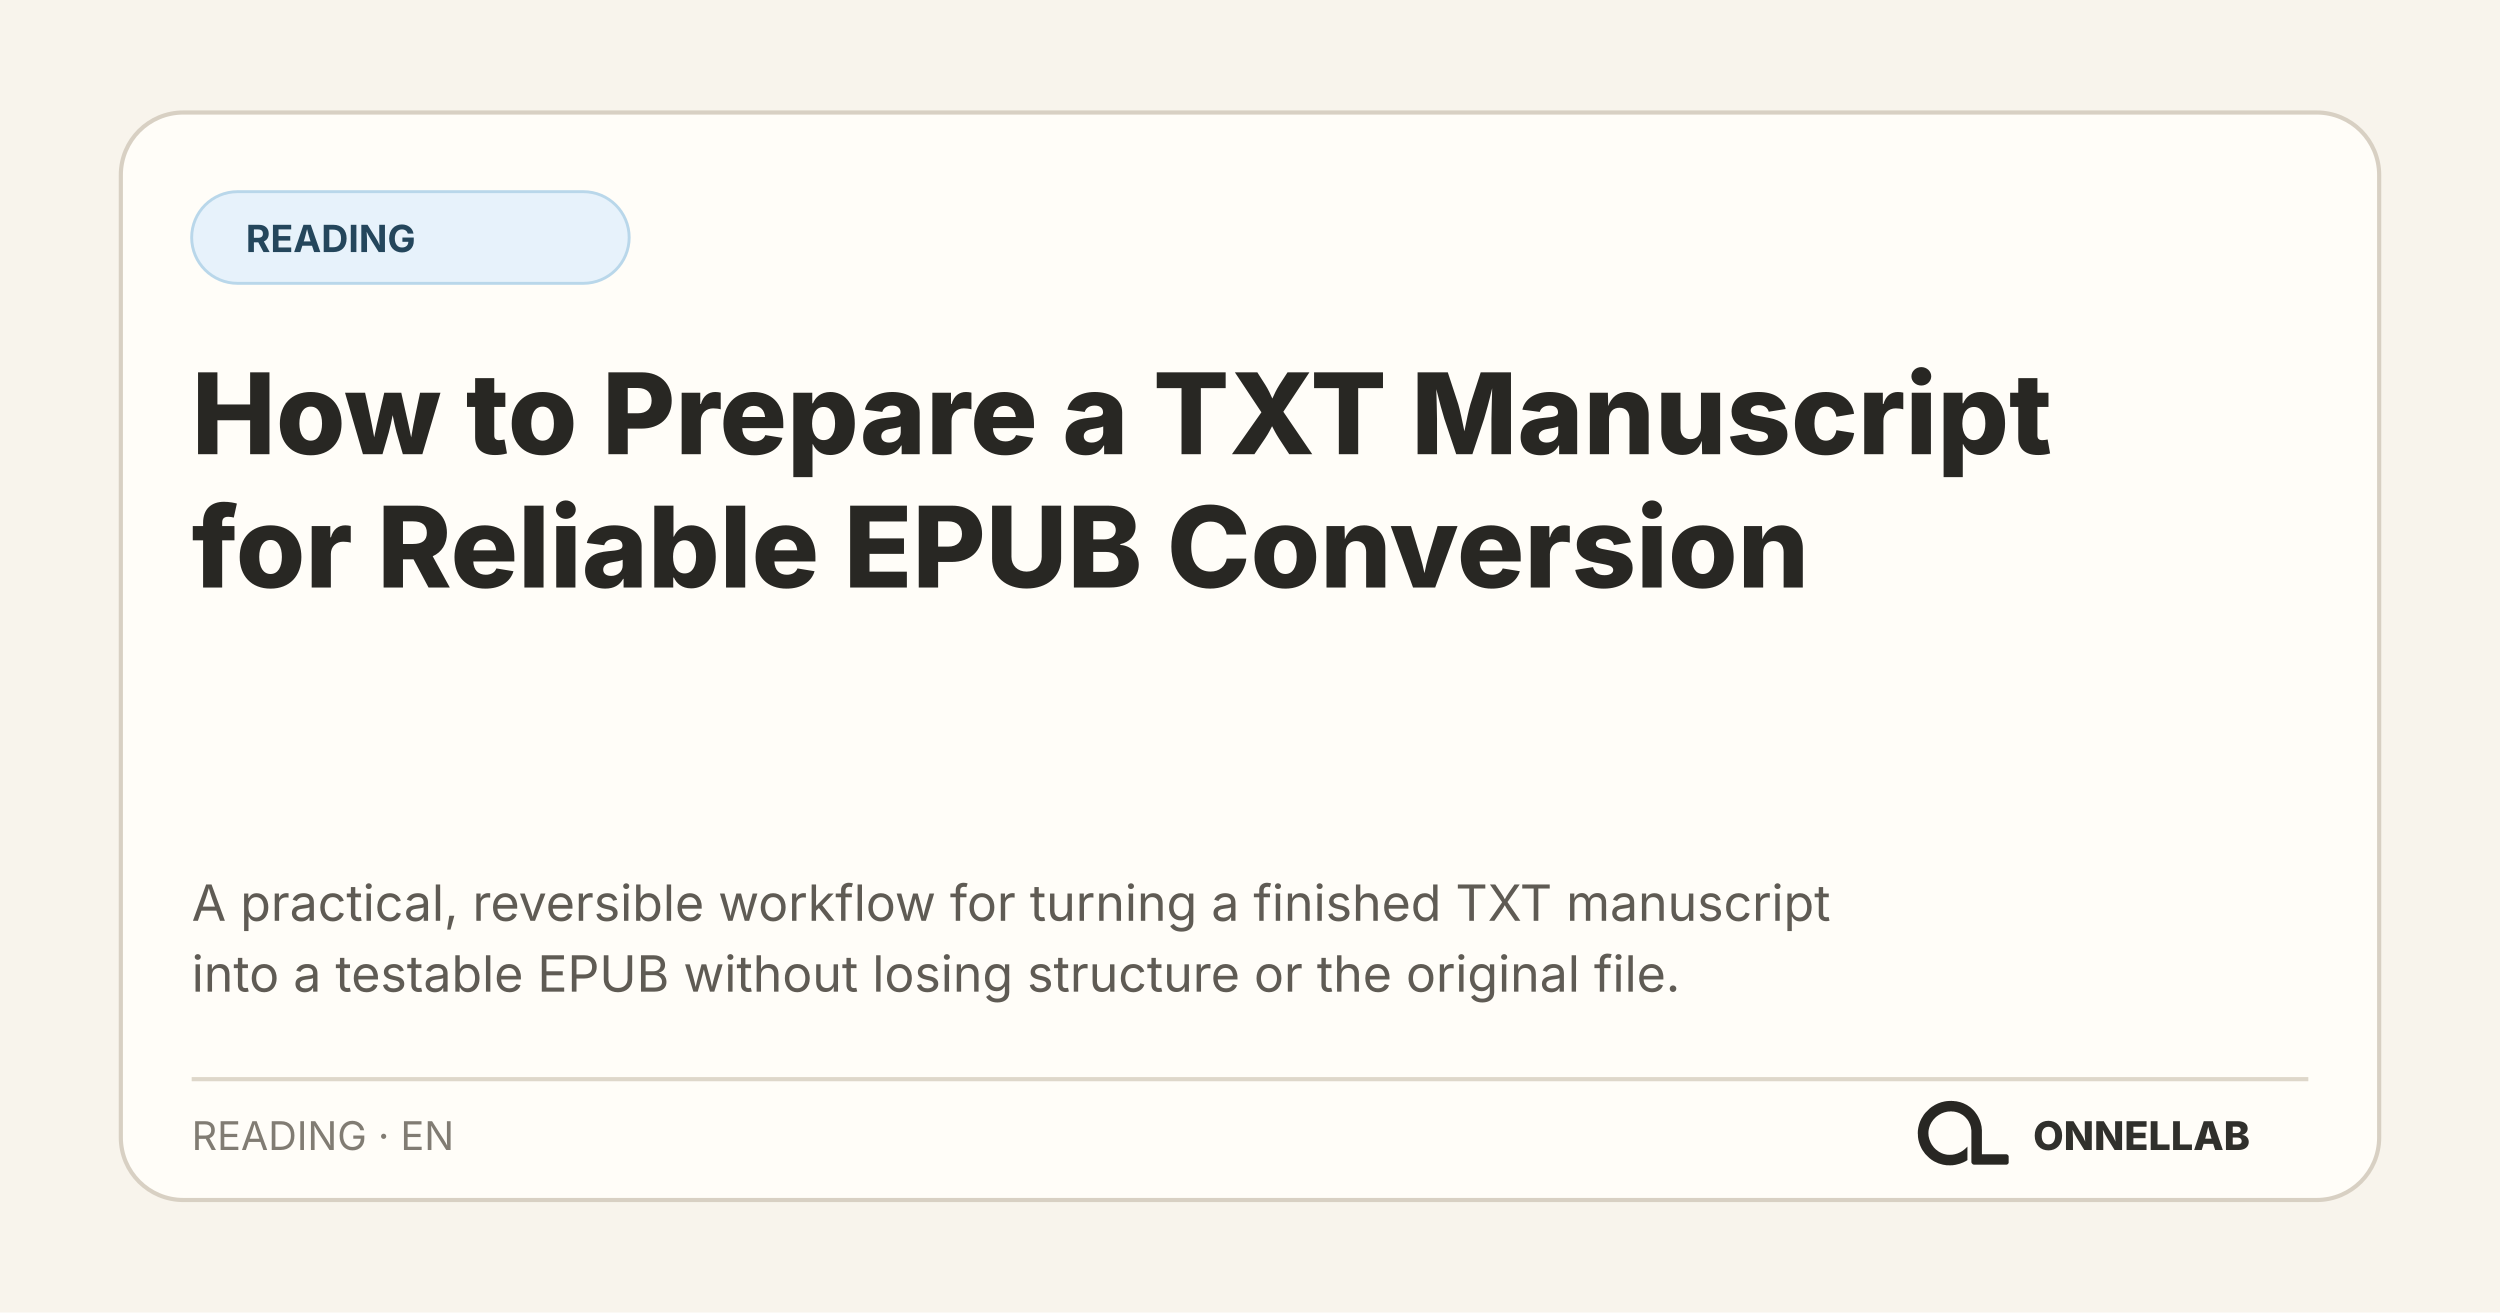
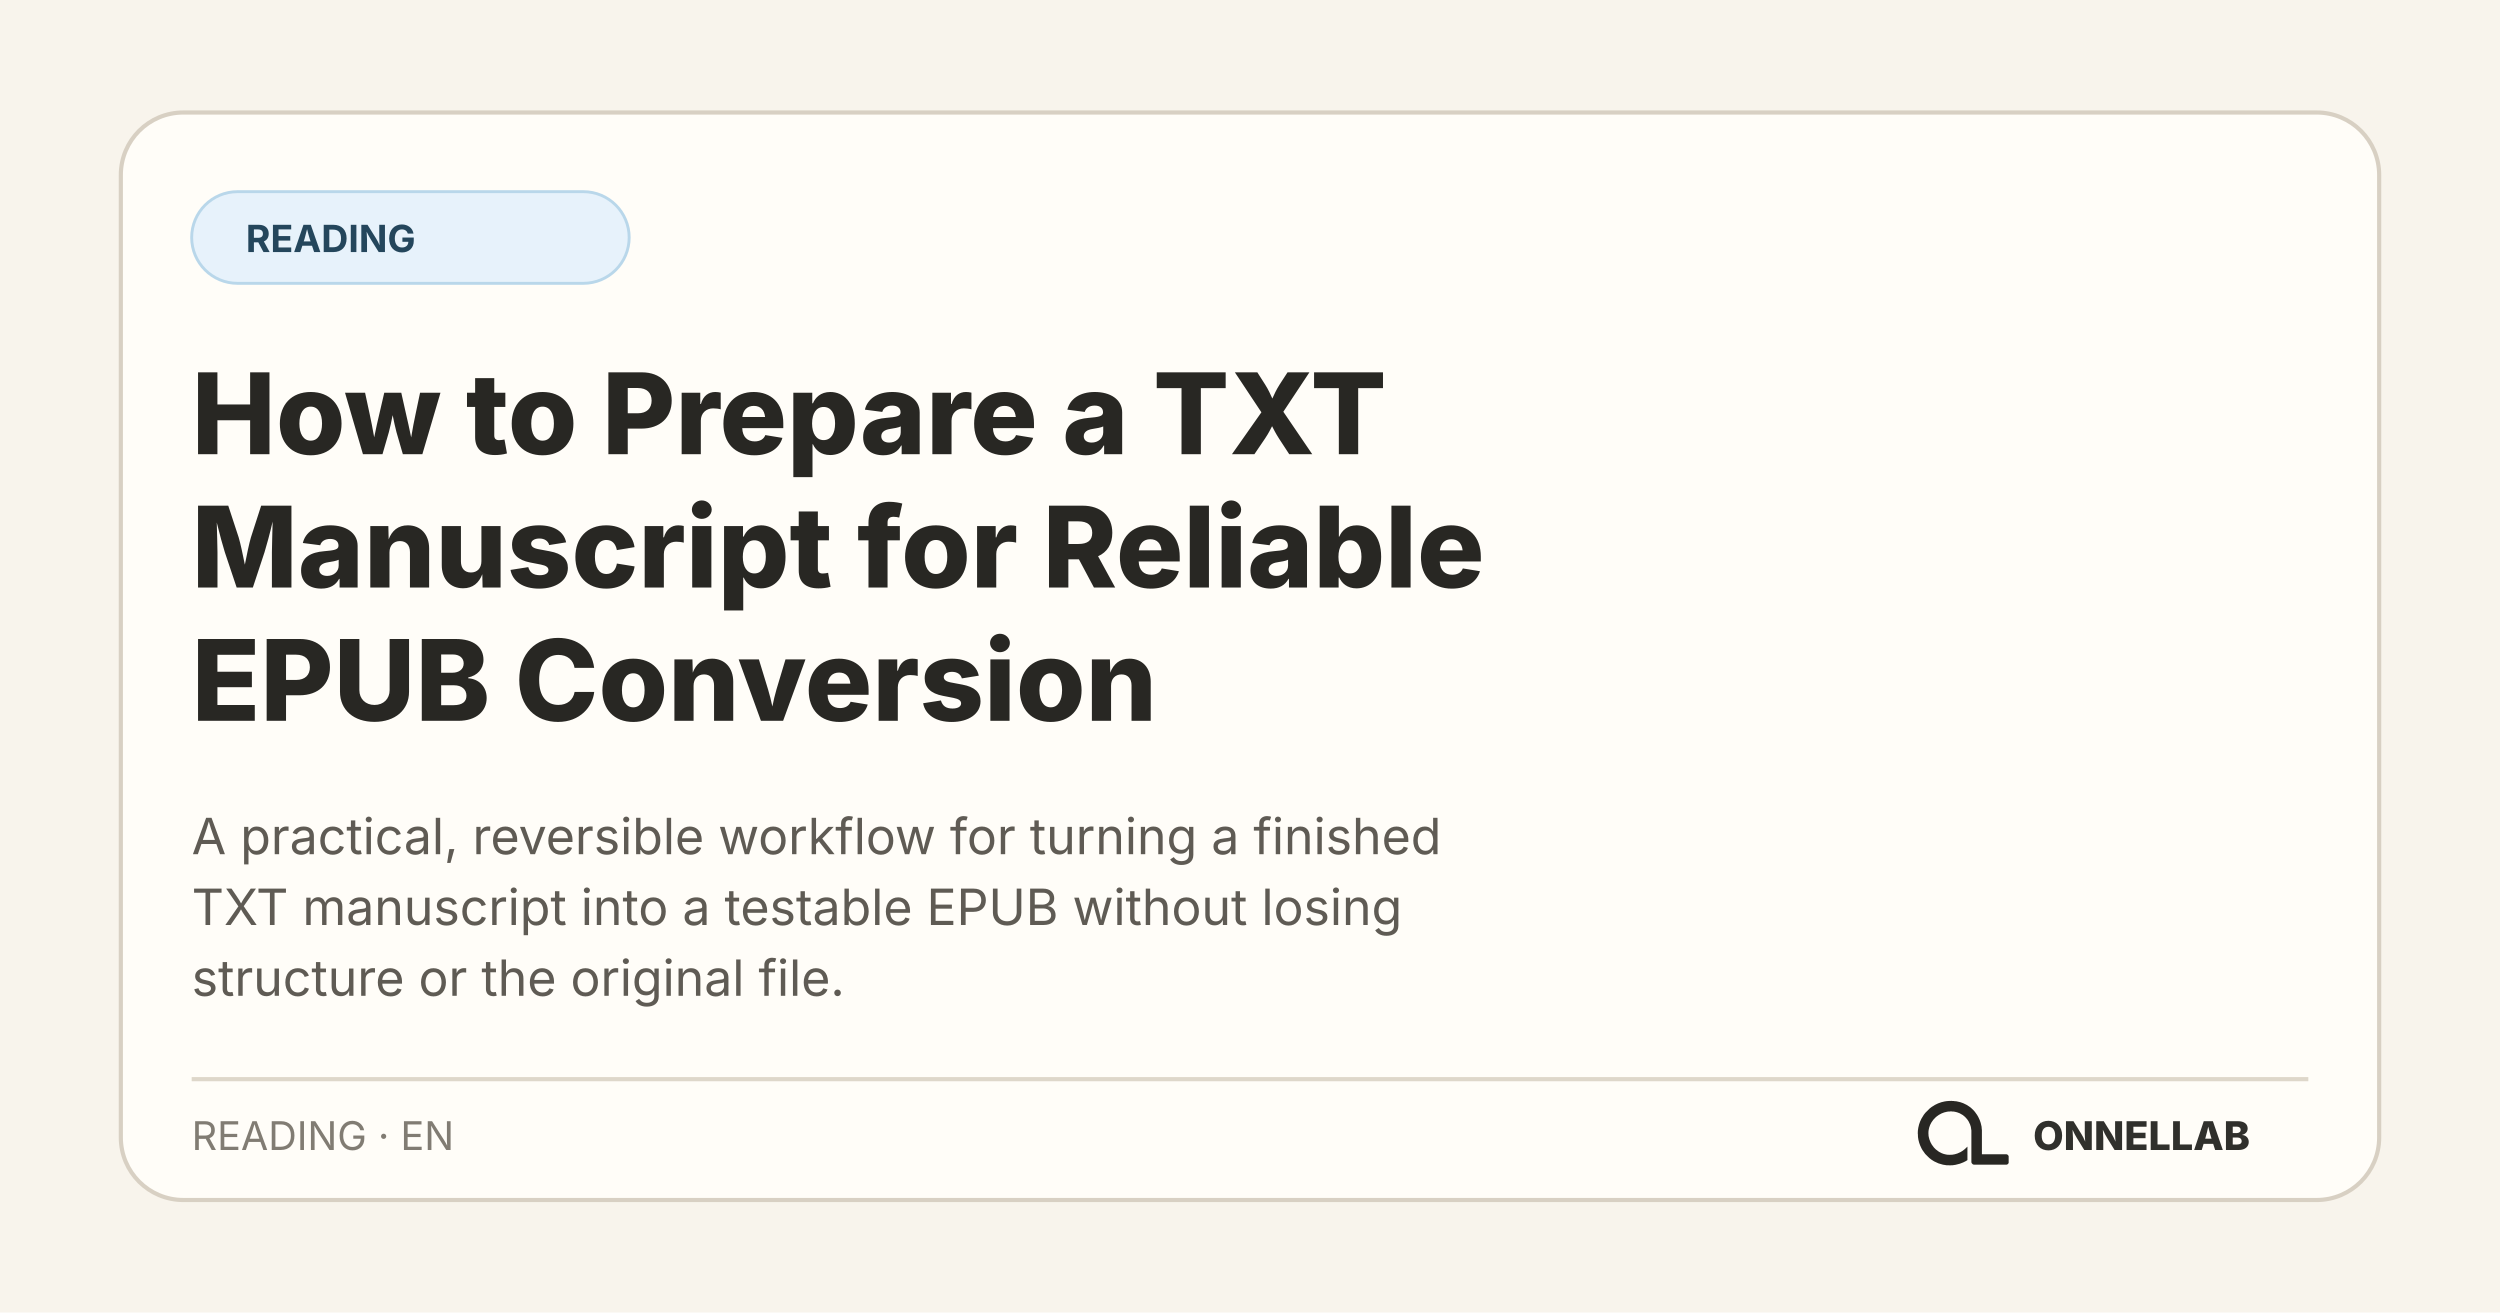
<svg xmlns="http://www.w3.org/2000/svg" width="1200" height="630" viewBox="0 0 1200 630" role="img" aria-labelledby="title desc">
  <rect width="1200" height="630" fill="#f8f4ec" />
  <rect x="58" y="54" width="1084" height="522" rx="30" fill="#fffdf8" stroke="#d8d0c3" stroke-width="2" />
  <rect x="92" y="92" width="210" height="44" rx="22" fill="#e7f2fb" stroke="#b9d7ea" stroke-width="1.4" />
  <text x="118" y="121" fill="#24465c" font-family="Inter, system-ui, sans-serif" font-size="18" font-weight="700">READING</text>
  <text x="92" y="218" fill="#282723" font-family="Inter, system-ui, sans-serif" font-size="54" font-weight="760">
-     <tspan x="92" y="218">How to Prepare a TXT Manuscript</tspan>
-     <tspan x="92" y="282">for Reliable EPUB Conversion</tspan>
+     <tspan x="92" y="218">How to Prepare a TXT</tspan>
+     <tspan x="92" y="282">Manuscript for Reliable</tspan>
+     <tspan x="92" y="346">EPUB Conversion</tspan>
  </text>
  <text fill="#5f5b54" font-family="Inter, system-ui, sans-serif" font-size="24">
-     <tspan x="92" y="442">A practical, reversible workflow for turning a finished TXT manuscript</tspan>
-     <tspan x="92" y="476">into a testable EPUB without losing structure or the original file.</tspan>
+     <tspan x="92" y="410">A practical, reversible workflow for turning a finished</tspan>
+     <tspan x="92" y="444">TXT manuscript into a testable EPUB without losing</tspan>
+     <tspan x="92" y="478">structure or the original file.</tspan>
  </text>
  <path d="M92 518H1108" stroke="#ded7ca" stroke-width="2" />
  <text x="92" y="552" fill="#817c73" font-family="Inter, system-ui, sans-serif" font-size="19">READING · EN</text>
  <svg x="908" y="512" width="66" height="66" viewBox="0 0 1254 1254">
    <path fill="#282723" d="M 271 475 L 259 501 L 250 527 L 243 556 L 239 584 L 238 611 L 239 612 L 240 642 L 244 667 L 251 694 L 260 719 L 272 745 L 281 761 L 306 796 L 343 833 L 364 849 L 388 864 L 427 882 L 468 894 L 500 899 L 541 900 L 542 899 L 556 899 L 583 895 L 622 885 L 653 873 L 677 861 L 691 852 L 691 729 L 668 751 L 649 766 L 628 779 L 599 792 L 575 799 L 552 803 L 520 804 L 519 803 L 509 803 L 496 801 L 475 796 L 456 789 L 431 776 L 403 755 L 386 738 L 366 711 L 354 689 L 344 663 L 338 639 L 336 625 L 336 612 L 335 611 L 336 587 L 339 569 L 343 553 L 351 531 L 363 508 L 380 484 L 400 463 L 413 452 L 430 440 L 456 426 L 480 417 L 505 411 L 519 409 L 531 409 L 532 408 L 549 408 L 550 409 L 561 409 L 575 411 L 596 416 L 620 425 L 648 441 L 669 458 L 688 479 L 701 498 L 715 527 L 722 549 L 727 582 L 727 872 L 730 880 L 738 889 L 746 893 L 751 894 L 1048 894 L 1058 890 L 1065 882 L 1067 877 L 1067 817 L 1062 807 L 1054 801 L 1047 799 L 824 799 L 823 798 L 823 574 L 822 573 L 820 547 L 812 513 L 803 487 L 790 459 L 779 440 L 759 412 L 744 395 L 727 379 L 708 364 L 683 348 L 652 333 L 626 324 L 591 316 L 568 314 L 567 313 L 552 313 L 551 312 L 550 313 L 549 312 L 514 313 L 513 314 L 504 314 L 484 317 L 454 324 L 423 335 L 394 349 L 364 368 L 346 382 L 307 421 L 293 439 Z" />
  </svg>
  <text x="1080" y="552" fill="#30302c" font-family="Inter, system-ui, sans-serif" font-size="19" font-weight="800" text-anchor="end">ONNELLAB</text>
</svg>
